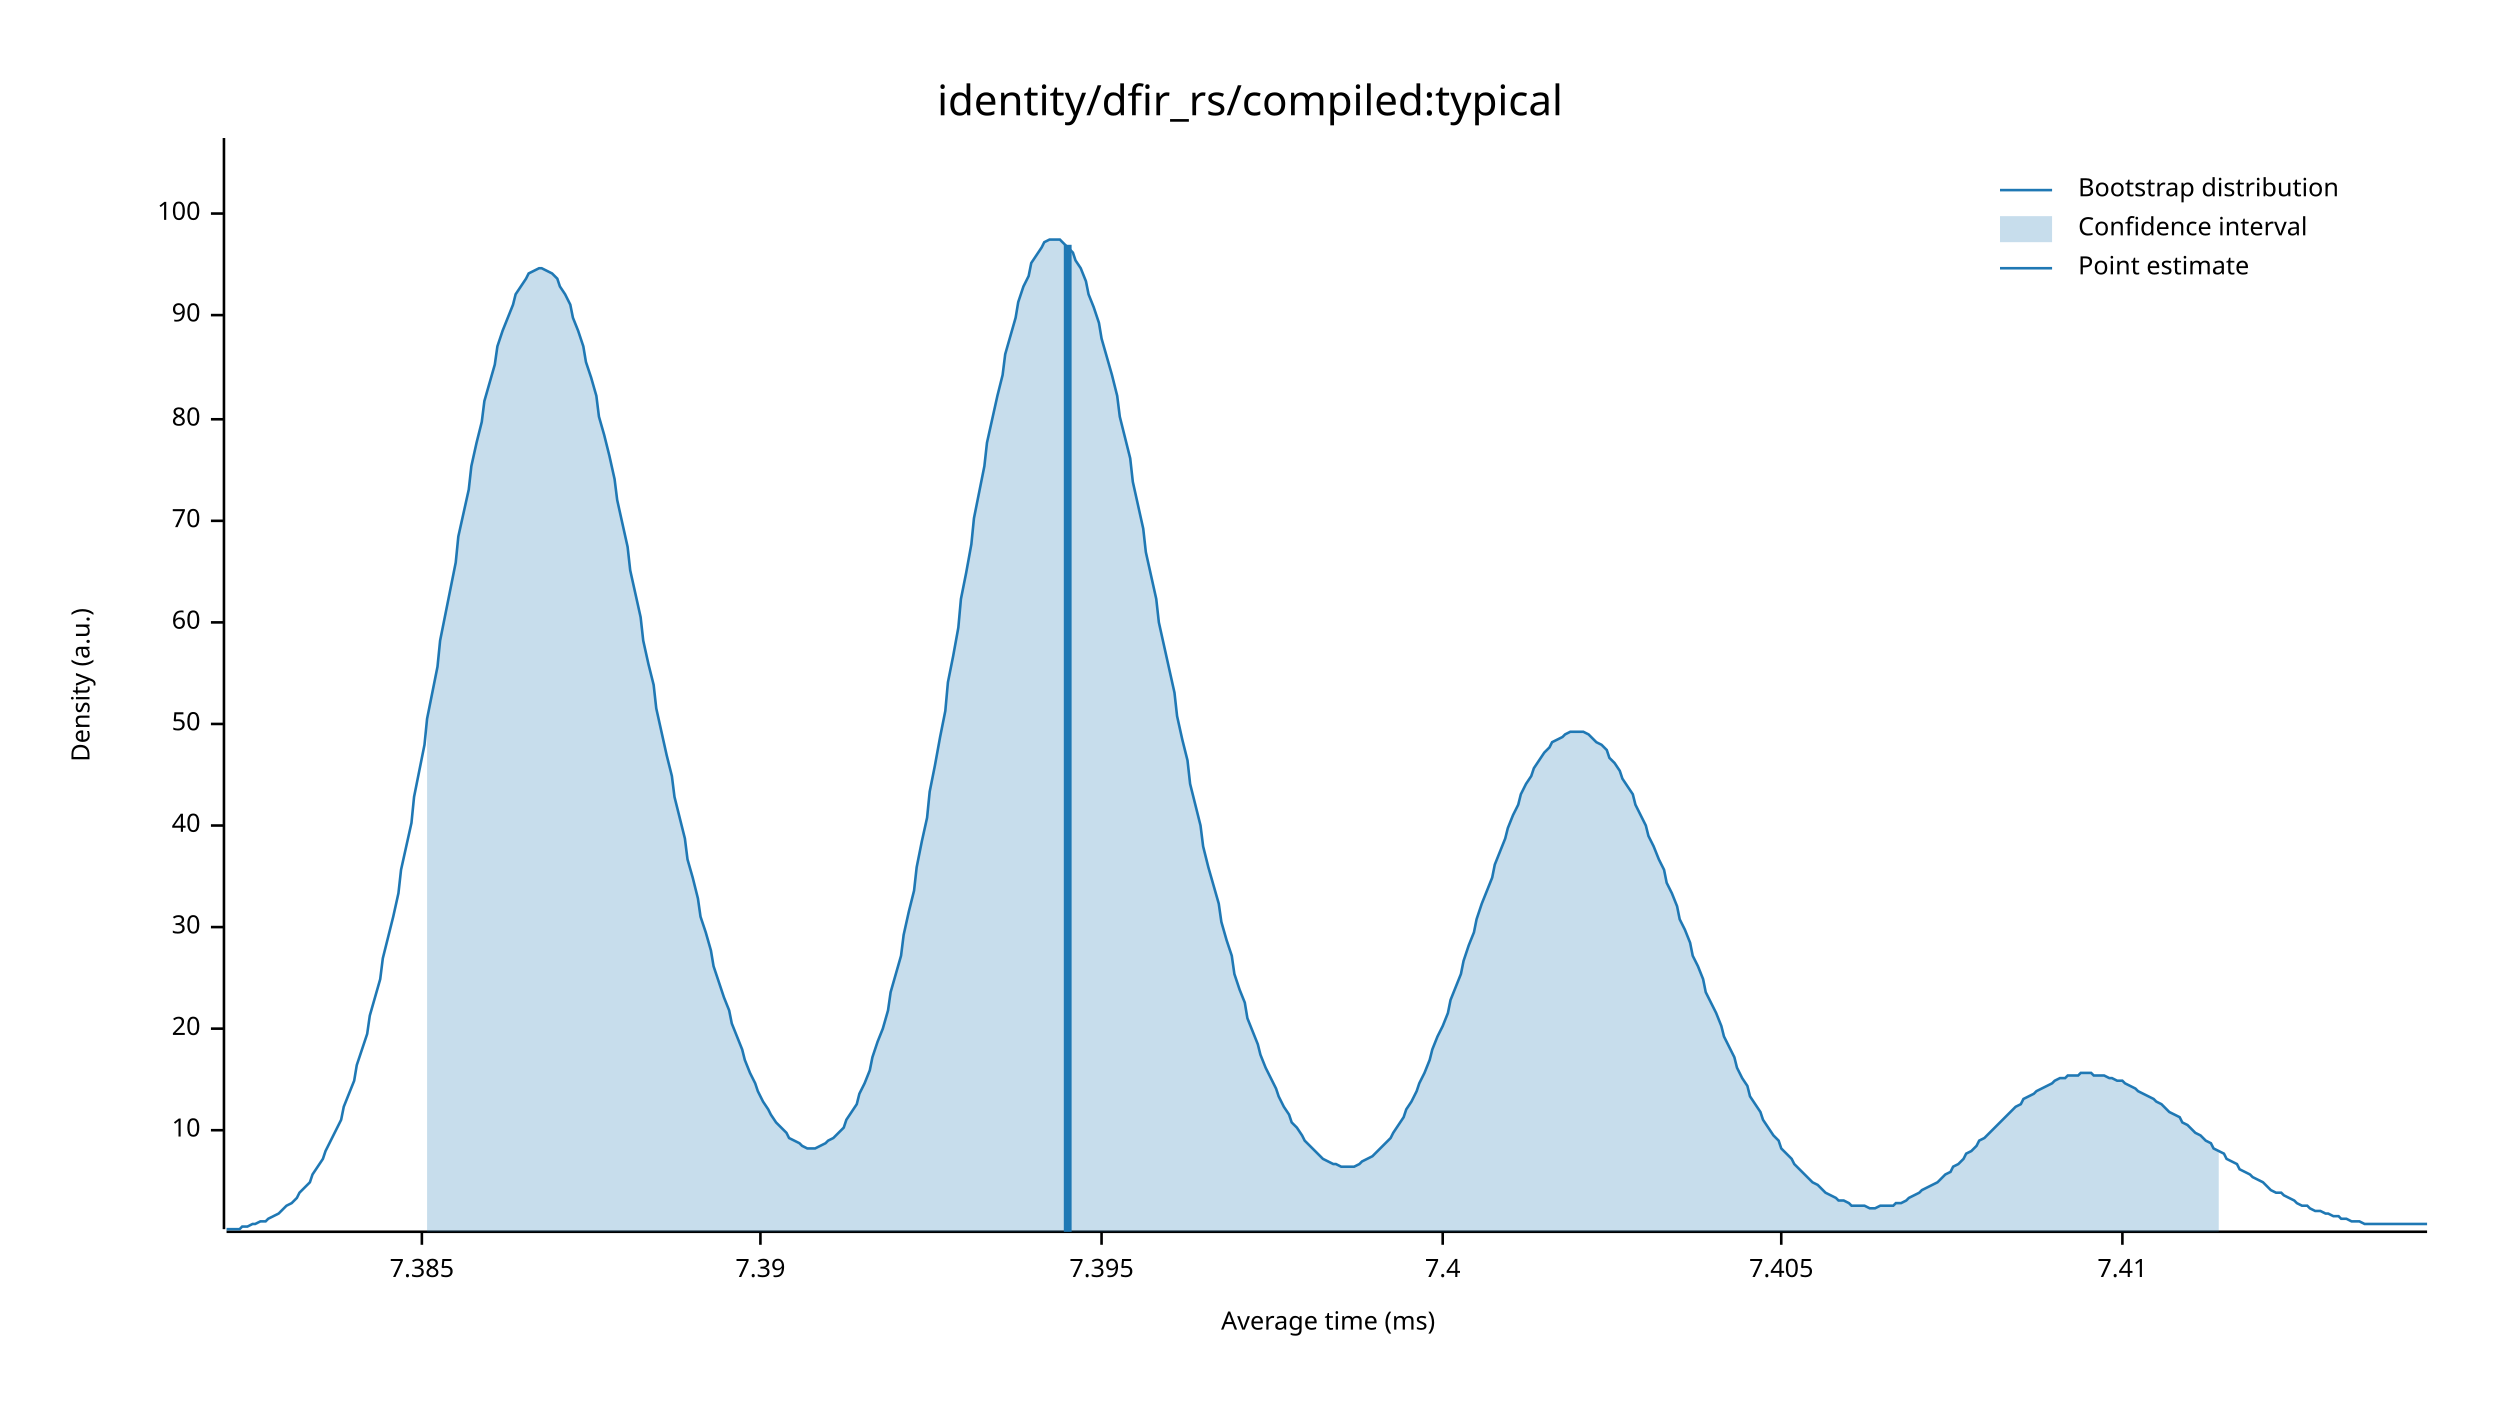
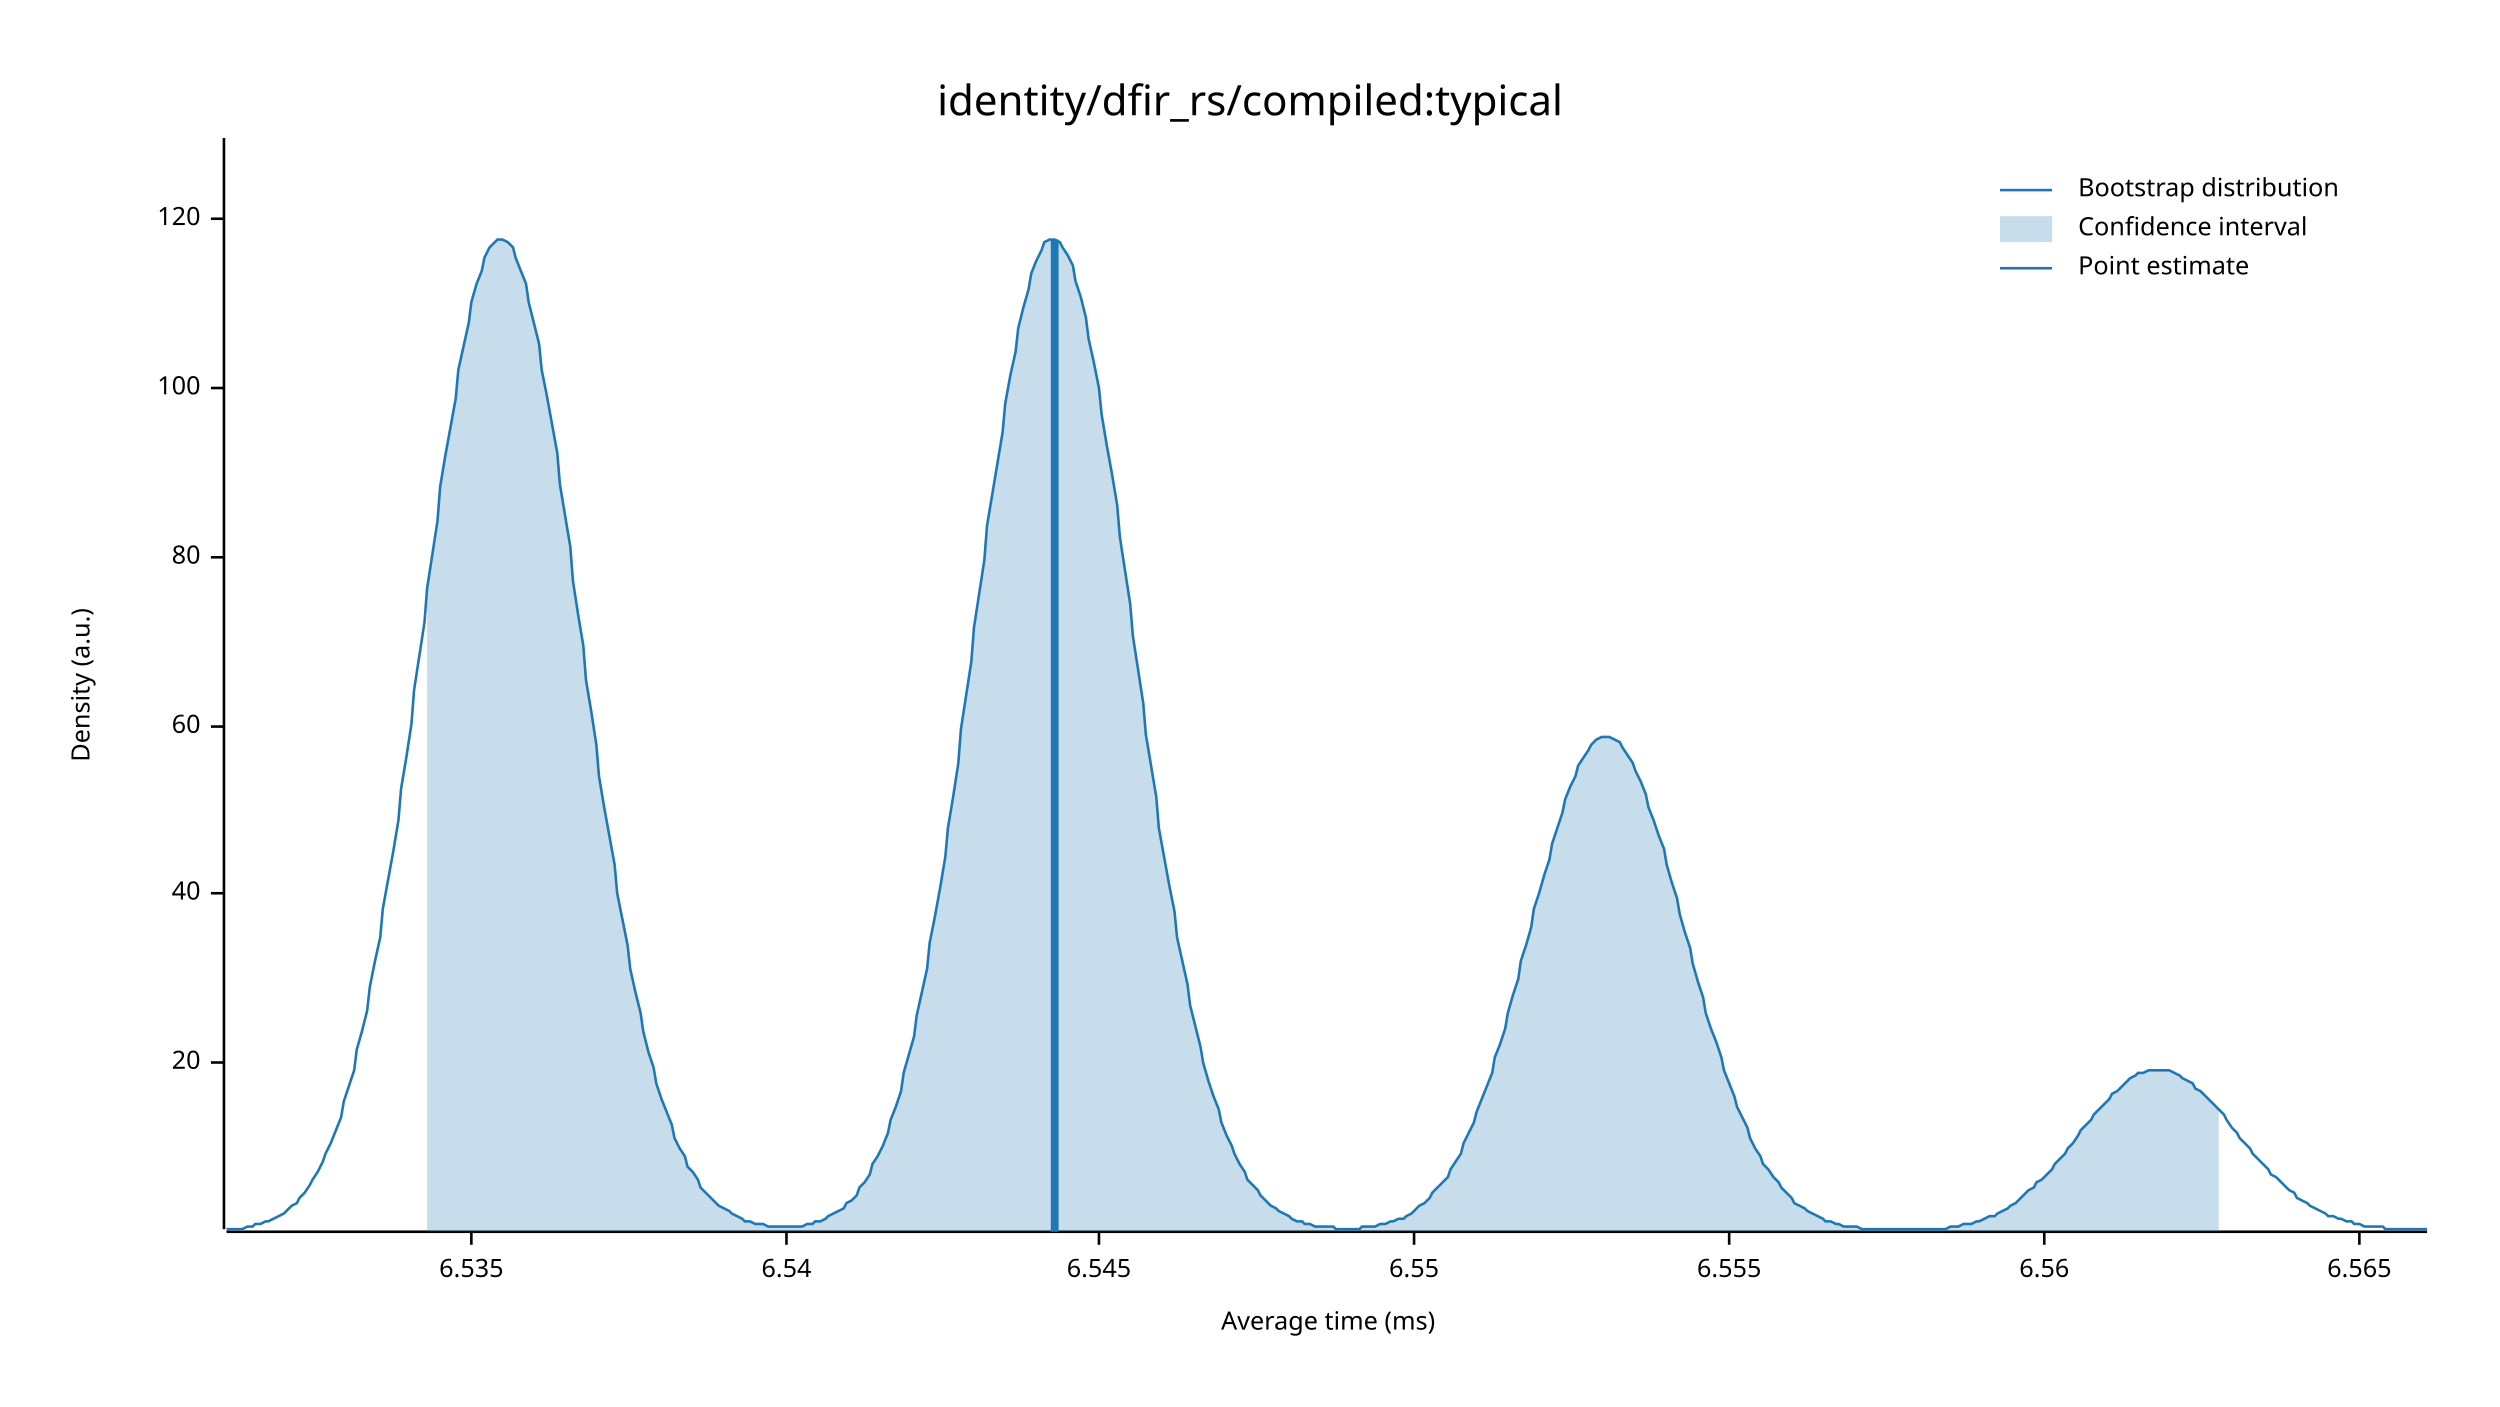
<svg xmlns="http://www.w3.org/2000/svg" width="960" height="540" viewBox="0 0 960 540">
  <text x="480" y="32" dy="0.76em" text-anchor="middle" font-family="sans-serif" font-size="16.129" opacity="1" fill="#000000">
identity/dfir_rs/compiled:typical
</text>
  <text x="27" y="263" dy="0.76em" text-anchor="middle" font-family="sans-serif" font-size="9.677" opacity="1" fill="#000000" transform="rotate(270, 27, 263)">
Density (a.u.)
</text>
  <text x="510" y="513" dy="-0.5ex" text-anchor="middle" font-family="sans-serif" font-size="9.677" opacity="1" fill="#000000">
Average time (ms)
</text>
  <polyline fill="none" opacity="1" stroke="#000000" stroke-width="1" points="86,53 86,472 " />
-   <text x="77" y="434" dy="0.5ex" text-anchor="end" font-family="sans-serif" font-size="9.677" opacity="1" fill="#000000">
- 10
- </text>
-   <polyline fill="none" opacity="1" stroke="#000000" stroke-width="1" points="81,434 86,434 " />
-   <text x="77" y="395" dy="0.5ex" text-anchor="end" font-family="sans-serif" font-size="9.677" opacity="1" fill="#000000">
+   <text x="77" y="408" dy="0.5ex" text-anchor="end" font-family="sans-serif" font-size="9.677" opacity="1" fill="#000000">
20
</text>
-   <polyline fill="none" opacity="1" stroke="#000000" stroke-width="1" points="81,395 86,395 " />
-   <text x="77" y="356" dy="0.5ex" text-anchor="end" font-family="sans-serif" font-size="9.677" opacity="1" fill="#000000">
- 30
- </text>
-   <polyline fill="none" opacity="1" stroke="#000000" stroke-width="1" points="81,356 86,356 " />
-   <text x="77" y="317" dy="0.5ex" text-anchor="end" font-family="sans-serif" font-size="9.677" opacity="1" fill="#000000">
+   <polyline fill="none" opacity="1" stroke="#000000" stroke-width="1" points="81,408 86,408 " />
+   <text x="77" y="343" dy="0.5ex" text-anchor="end" font-family="sans-serif" font-size="9.677" opacity="1" fill="#000000">
40
</text>
-   <polyline fill="none" opacity="1" stroke="#000000" stroke-width="1" points="81,317 86,317 " />
-   <text x="77" y="278" dy="0.5ex" text-anchor="end" font-family="sans-serif" font-size="9.677" opacity="1" fill="#000000">
- 50
- </text>
-   <polyline fill="none" opacity="1" stroke="#000000" stroke-width="1" points="81,278 86,278 " />
-   <text x="77" y="239" dy="0.5ex" text-anchor="end" font-family="sans-serif" font-size="9.677" opacity="1" fill="#000000">
+   <polyline fill="none" opacity="1" stroke="#000000" stroke-width="1" points="81,343 86,343 " />
+   <text x="77" y="279" dy="0.5ex" text-anchor="end" font-family="sans-serif" font-size="9.677" opacity="1" fill="#000000">
60
</text>
-   <polyline fill="none" opacity="1" stroke="#000000" stroke-width="1" points="81,239 86,239 " />
-   <text x="77" y="200" dy="0.5ex" text-anchor="end" font-family="sans-serif" font-size="9.677" opacity="1" fill="#000000">
- 70
- </text>
-   <polyline fill="none" opacity="1" stroke="#000000" stroke-width="1" points="81,200 86,200 " />
-   <text x="77" y="161" dy="0.5ex" text-anchor="end" font-family="sans-serif" font-size="9.677" opacity="1" fill="#000000">
+   <polyline fill="none" opacity="1" stroke="#000000" stroke-width="1" points="81,279 86,279 " />
+   <text x="77" y="214" dy="0.5ex" text-anchor="end" font-family="sans-serif" font-size="9.677" opacity="1" fill="#000000">
80
</text>
-   <polyline fill="none" opacity="1" stroke="#000000" stroke-width="1" points="81,161 86,161 " />
-   <text x="77" y="121" dy="0.5ex" text-anchor="end" font-family="sans-serif" font-size="9.677" opacity="1" fill="#000000">
- 90
- </text>
-   <polyline fill="none" opacity="1" stroke="#000000" stroke-width="1" points="81,121 86,121 " />
-   <text x="77" y="82" dy="0.5ex" text-anchor="end" font-family="sans-serif" font-size="9.677" opacity="1" fill="#000000">
+   <polyline fill="none" opacity="1" stroke="#000000" stroke-width="1" points="81,214 86,214 " />
+   <text x="77" y="149" dy="0.5ex" text-anchor="end" font-family="sans-serif" font-size="9.677" opacity="1" fill="#000000">
100
</text>
-   <polyline fill="none" opacity="1" stroke="#000000" stroke-width="1" points="81,82 86,82 " />
+   <polyline fill="none" opacity="1" stroke="#000000" stroke-width="1" points="81,149 86,149 " />
+   <text x="77" y="84" dy="0.5ex" text-anchor="end" font-family="sans-serif" font-size="9.677" opacity="1" fill="#000000">
+ 120
+ </text>
+   <polyline fill="none" opacity="1" stroke="#000000" stroke-width="1" points="81,84 86,84 " />
  <polyline fill="none" opacity="1" stroke="#000000" stroke-width="1" points="87,473 932,473 " />
-   <text x="162" y="483" dy="0.76em" text-anchor="middle" font-family="sans-serif" font-size="9.677" opacity="1" fill="#000000">
- 7.385
+   <text x="181" y="483" dy="0.76em" text-anchor="middle" font-family="sans-serif" font-size="9.677" opacity="1" fill="#000000">
+ 6.535
</text>
-   <polyline fill="none" opacity="1" stroke="#000000" stroke-width="1" points="162,473 162,478 " />
-   <text x="292" y="483" dy="0.76em" text-anchor="middle" font-family="sans-serif" font-size="9.677" opacity="1" fill="#000000">
- 7.39
+   <polyline fill="none" opacity="1" stroke="#000000" stroke-width="1" points="181,473 181,478 " />
+   <text x="302" y="483" dy="0.76em" text-anchor="middle" font-family="sans-serif" font-size="9.677" opacity="1" fill="#000000">
+ 6.54
</text>
-   <polyline fill="none" opacity="1" stroke="#000000" stroke-width="1" points="292,473 292,478 " />
-   <text x="423" y="483" dy="0.76em" text-anchor="middle" font-family="sans-serif" font-size="9.677" opacity="1" fill="#000000">
- 7.395
+   <polyline fill="none" opacity="1" stroke="#000000" stroke-width="1" points="302,473 302,478 " />
+   <text x="422" y="483" dy="0.76em" text-anchor="middle" font-family="sans-serif" font-size="9.677" opacity="1" fill="#000000">
+ 6.545
</text>
-   <polyline fill="none" opacity="1" stroke="#000000" stroke-width="1" points="423,473 423,478 " />
-   <text x="554" y="483" dy="0.76em" text-anchor="middle" font-family="sans-serif" font-size="9.677" opacity="1" fill="#000000">
- 7.4
+   <polyline fill="none" opacity="1" stroke="#000000" stroke-width="1" points="422,473 422,478 " />
+   <text x="543" y="483" dy="0.76em" text-anchor="middle" font-family="sans-serif" font-size="9.677" opacity="1" fill="#000000">
+ 6.55
</text>
-   <polyline fill="none" opacity="1" stroke="#000000" stroke-width="1" points="554,473 554,478 " />
-   <text x="684" y="483" dy="0.76em" text-anchor="middle" font-family="sans-serif" font-size="9.677" opacity="1" fill="#000000">
- 7.405
+   <polyline fill="none" opacity="1" stroke="#000000" stroke-width="1" points="543,473 543,478 " />
+   <text x="664" y="483" dy="0.76em" text-anchor="middle" font-family="sans-serif" font-size="9.677" opacity="1" fill="#000000">
+ 6.555
</text>
-   <polyline fill="none" opacity="1" stroke="#000000" stroke-width="1" points="684,473 684,478 " />
-   <text x="815" y="483" dy="0.76em" text-anchor="middle" font-family="sans-serif" font-size="9.677" opacity="1" fill="#000000">
- 7.41
+   <polyline fill="none" opacity="1" stroke="#000000" stroke-width="1" points="664,473 664,478 " />
+   <text x="785" y="483" dy="0.76em" text-anchor="middle" font-family="sans-serif" font-size="9.677" opacity="1" fill="#000000">
+ 6.56
</text>
-   <polyline fill="none" opacity="1" stroke="#000000" stroke-width="1" points="815,473 815,478 " />
-   <polyline fill="none" opacity="1" stroke="#1F78B4" stroke-width="1" points="87,472 88,472 90,472 92,472 93,471 95,471 97,470 98,470 100,469 102,469 103,468 105,467 107,466 109,464 110,463 112,462 114,460 115,458 117,456 119,454 120,451 122,448 124,445 125,442 127,438 129,434 131,430 132,425 134,420 136,415 137,409 139,403 141,397 142,390 144,383 146,376 147,368 149,360 151,352 153,343 154,334 156,325 158,316 159,306 161,296 163,286 164,276 166,266 168,256 169,246 171,236 173,226 175,216 176,206 178,197 180,188 181,179 183,170 185,162 186,154 188,147 190,140 191,133 193,127 195,122 197,117 198,113 200,110 202,107 203,105 205,104 207,103 208,103 210,104 212,105 214,107 215,110 217,113 219,117 220,122 222,127 224,133 225,139 227,145 229,152 230,160 232,167 234,175 236,184 237,192 239,201 241,210 242,219 244,228 246,237 247,246 249,255 251,263 252,272 254,281 256,290 258,298 259,306 261,314 263,322 264,330 266,337 268,345 269,352 271,358 273,365 274,371 276,377 278,383 280,388 281,393 283,398 285,403 286,407 288,412 290,416 291,419 293,423 295,426 296,428 298,431 300,433 302,435 303,437 305,438 307,439 308,440 310,441 312,441 313,441 315,440 317,439 318,438 320,437 322,435 324,433 325,430 327,427 329,424 330,420 332,416 334,411 335,406 337,400 339,395 341,388 342,381 344,374 346,367 347,359 349,350 351,342 352,333 354,323 356,314 357,304 359,294 361,283 363,273 364,262 366,252 368,241 369,230 371,220 373,209 374,199 376,189 378,179 379,170 381,161 383,152 385,144 386,136 388,129 390,122 391,116 393,110 395,106 396,101 398,98 400,95 401,93 403,92 405,92 407,92 408,93 410,95 412,97 413,100 415,103 417,108 418,113 420,118 422,124 423,130 425,137 427,144 429,152 430,160 432,168 434,176 435,185 437,194 439,203 440,212 442,221 444,230 445,239 447,248 449,257 451,266 452,275 454,284 456,292 457,301 459,309 461,317 462,325 464,333 466,340 468,347 469,354 471,361 473,367 474,374 476,380 478,385 479,391 481,396 483,401 484,405 486,410 488,414 490,418 491,421 493,425 495,428 496,431 498,433 500,436 501,438 503,440 505,442 506,443 508,445 510,446 512,447 513,447 515,448 517,448 518,448 520,448 522,447 523,446 525,445 527,444 528,443 530,441 532,439 534,437 535,435 537,432 539,429 540,426 542,423 544,419 545,416 547,412 549,407 550,403 552,398 554,394 556,389 557,384 559,379 561,374 562,369 564,363 566,358 567,353 569,347 571,342 573,337 574,332 576,327 578,322 579,318 581,313 583,309 584,305 586,301 588,298 589,295 591,292 593,289 595,287 596,285 598,284 600,283 601,282 603,281 605,281 606,281 608,281 610,282 611,283 613,285 615,286 617,288 618,291 620,293 622,296 623,299 625,302 627,305 628,309 630,313 632,317 633,321 635,325 637,330 639,334 640,339 642,343 644,348 645,353 647,357 649,362 650,367 652,371 654,376 655,381 657,385 659,389 661,394 662,398 664,402 666,406 667,410 669,414 671,417 672,421 674,424 676,427 677,430 679,433 681,436 683,438 684,441 686,443 688,445 689,447 691,449 693,451 694,452 696,454 698,455 700,457 701,458 703,459 705,460 706,461 708,461 710,462 711,463 713,463 715,463 716,463 718,464 720,464 722,463 723,463 725,463 727,463 728,462 730,462 732,461 733,460 735,459 737,458 738,457 740,456 742,455 744,454 745,453 747,451 749,450 750,448 752,447 754,445 755,443 757,442 759,440 760,438 762,437 764,435 766,433 767,432 769,430 771,428 772,427 774,425 776,424 777,422 779,421 781,420 782,419 784,418 786,417 788,416 789,415 791,414 793,414 794,413 796,413 798,413 799,412 801,412 803,412 804,413 806,413 808,413 810,414 811,414 813,415 815,415 816,416 818,417 820,418 821,419 823,420 825,421 827,422 828,423 830,424 832,426 833,427 835,428 837,429 838,431 840,432 842,434 843,435 845,436 847,438 849,439 850,441 852,442 854,443 855,445 857,446 859,447 860,449 862,450 864,451 865,452 867,453 869,454 871,456 872,457 874,458 876,458 877,459 879,460 881,461 882,462 884,463 886,463 887,464 889,465 891,465 893,466 894,466 896,467 898,467 899,468 901,468 903,469 904,469 906,469 908,470 909,470 911,470 913,470 915,470 916,470 918,470 920,470 921,470 923,470 925,470 926,470 928,470 930,470 932,470 " />
-   <polygon opacity="0.25" fill="#1F78B4" points="164,276 166,266 168,256 169,246 171,236 173,226 175,216 176,206 178,197 180,188 181,179 183,170 185,162 186,154 188,147 190,140 191,133 193,127 195,122 197,117 198,113 200,110 202,107 203,105 205,104 207,103 208,103 210,104 212,105 214,107 215,110 217,113 219,117 220,122 222,127 224,133 225,139 227,145 229,152 230,160 232,167 234,175 236,184 237,192 239,201 241,210 242,219 244,228 246,237 247,246 249,255 251,263 252,272 254,281 256,290 258,298 259,306 261,314 263,322 264,330 266,337 268,345 269,352 271,358 273,365 274,371 276,377 278,383 280,388 281,393 283,398 285,403 286,407 288,412 290,416 291,419 293,423 295,426 296,428 298,431 300,433 302,435 303,437 305,438 307,439 308,440 310,441 312,441 313,441 315,440 317,439 318,438 320,437 322,435 324,433 325,430 327,427 329,424 330,420 332,416 334,411 335,406 337,400 339,395 341,388 342,381 344,374 346,367 347,359 349,350 351,342 352,333 354,323 356,314 357,304 359,294 361,283 363,273 364,262 366,252 368,241 369,230 371,220 373,209 374,199 376,189 378,179 379,170 381,161 383,152 385,144 386,136 388,129 390,122 391,116 393,110 395,106 396,101 398,98 400,95 401,93 403,92 405,92 407,92 408,93 410,95 412,97 413,100 415,103 417,108 418,113 420,118 422,124 423,130 425,137 427,144 429,152 430,160 432,168 434,176 435,185 437,194 439,203 440,212 442,221 444,230 445,239 447,248 449,257 451,266 452,275 454,284 456,292 457,301 459,309 461,317 462,325 464,333 466,340 468,347 469,354 471,361 473,367 474,374 476,380 478,385 479,391 481,396 483,401 484,405 486,410 488,414 490,418 491,421 493,425 495,428 496,431 498,433 500,436 501,438 503,440 505,442 506,443 508,445 510,446 512,447 513,447 515,448 517,448 518,448 520,448 522,447 523,446 525,445 527,444 528,443 530,441 532,439 534,437 535,435 537,432 539,429 540,426 542,423 544,419 545,416 547,412 549,407 550,403 552,398 554,394 556,389 557,384 559,379 561,374 562,369 564,363 566,358 567,353 569,347 571,342 573,337 574,332 576,327 578,322 579,318 581,313 583,309 584,305 586,301 588,298 589,295 591,292 593,289 595,287 596,285 598,284 600,283 601,282 603,281 605,281 606,281 608,281 610,282 611,283 613,285 615,286 617,288 618,291 620,293 622,296 623,299 625,302 627,305 628,309 630,313 632,317 633,321 635,325 637,330 639,334 640,339 642,343 644,348 645,353 647,357 649,362 650,367 652,371 654,376 655,381 657,385 659,389 661,394 662,398 664,402 666,406 667,410 669,414 671,417 672,421 674,424 676,427 677,430 679,433 681,436 683,438 684,441 686,443 688,445 689,447 691,449 693,451 694,452 696,454 698,455 700,457 701,458 703,459 705,460 706,461 708,461 710,462 711,463 713,463 715,463 716,463 718,464 720,464 722,463 723,463 725,463 727,463 728,462 730,462 732,461 733,460 735,459 737,458 738,457 740,456 742,455 744,454 745,453 747,451 749,450 750,448 752,447 754,445 755,443 757,442 759,440 760,438 762,437 764,435 766,433 767,432 769,430 771,428 772,427 774,425 776,424 777,422 779,421 781,420 782,419 784,418 786,417 788,416 789,415 791,414 793,414 794,413 796,413 798,413 799,412 801,412 803,412 804,413 806,413 808,413 810,414 811,414 813,415 815,415 816,416 818,417 820,418 821,419 823,420 825,421 827,422 828,423 830,424 832,426 833,427 835,428 837,429 838,431 840,432 842,434 843,435 845,436 847,438 849,439 850,441 852,442 852,473 164,473 " />
-   <polyline fill="none" opacity="1" stroke="#1F78B4" stroke-width="3" points="410,473 410,94 " />
+   <polyline fill="none" opacity="1" stroke="#000000" stroke-width="1" points="785,473 785,478 " />
+   <text x="906" y="483" dy="0.76em" text-anchor="middle" font-family="sans-serif" font-size="9.677" opacity="1" fill="#000000">
+ 6.565
+ </text>
+   <polyline fill="none" opacity="1" stroke="#000000" stroke-width="1" points="906,473 906,478 " />
+   <polyline fill="none" opacity="1" stroke="#1F78B4" stroke-width="1" points="87,472 88,472 90,472 92,472 93,472 95,471 97,471 98,470 100,470 102,469 103,469 105,468 107,467 109,466 110,465 112,463 114,462 115,460 117,458 119,455 120,453 122,450 124,446 125,443 127,439 129,434 131,429 132,423 134,417 136,411 137,403 139,396 141,388 142,379 144,369 146,360 147,349 149,338 151,327 153,315 154,303 156,291 158,278 159,265 161,252 163,239 164,226 166,213 168,200 169,187 171,175 173,164 175,153 176,142 178,133 180,124 181,116 183,109 185,104 186,99 188,95 190,93 191,92 193,92 195,93 197,95 198,99 200,104 202,109 203,116 205,124 207,132 208,142 210,152 212,163 214,174 215,186 217,198 219,210 220,223 222,236 224,248 225,261 227,273 229,286 230,298 232,310 234,321 236,332 237,343 239,353 241,363 242,372 244,381 246,389 247,396 249,404 251,410 252,416 254,422 256,427 258,432 259,437 261,441 263,444 264,448 266,450 268,453 269,456 271,458 273,460 274,461 276,463 278,464 280,465 281,466 283,467 285,468 286,469 288,469 290,470 291,470 293,470 295,471 296,471 298,471 300,471 302,471 303,471 305,471 307,471 308,471 310,470 312,470 313,469 315,469 317,468 318,467 320,466 322,465 324,464 325,462 327,461 329,459 330,456 332,454 334,451 335,447 337,444 339,440 341,435 342,430 344,425 346,419 347,412 349,405 351,398 352,390 354,381 356,372 357,362 359,352 361,341 363,329 364,318 366,306 368,293 369,280 371,267 373,254 374,241 376,228 378,215 379,202 381,190 383,178 385,166 386,155 388,144 390,135 391,126 393,118 395,111 396,105 398,100 400,96 401,93 403,92 405,92 407,93 408,95 410,98 412,102 413,108 415,114 417,122 418,130 420,139 422,149 423,159 425,171 427,182 429,194 430,206 432,219 434,232 435,244 437,257 439,270 440,282 442,294 444,306 445,318 447,329 449,340 451,350 452,360 454,369 456,378 457,386 459,394 461,402 462,408 464,415 466,421 468,426 469,431 471,436 473,440 474,443 476,447 478,450 479,453 481,455 483,457 484,459 486,461 488,463 490,464 491,465 493,466 495,467 496,468 498,469 500,469 501,470 503,470 505,471 506,471 508,471 510,471 512,471 513,472 515,472 517,472 518,472 520,472 522,472 523,471 525,471 527,471 528,471 530,470 532,470 534,469 535,469 537,468 539,468 540,467 542,466 544,464 545,463 547,462 549,460 550,458 552,456 554,454 556,452 557,449 559,446 561,443 562,439 564,435 566,431 567,427 569,422 571,417 573,412 574,406 576,401 578,395 579,389 581,382 583,376 584,369 586,363 588,356 589,349 591,343 593,336 595,330 596,324 598,318 600,312 601,307 603,302 605,298 606,294 608,291 610,288 611,286 613,284 615,283 617,283 618,283 620,284 622,285 623,287 625,290 627,293 628,296 630,300 632,305 633,310 635,315 637,321 639,326 640,332 642,339 644,345 645,351 647,358 649,364 650,370 652,377 654,383 655,389 657,395 659,400 661,406 662,411 664,416 666,421 667,425 669,429 671,433 672,437 674,441 676,444 677,447 679,449 681,452 683,454 684,456 686,458 688,460 689,462 691,463 693,464 694,465 696,466 698,467 700,468 701,469 703,469 705,470 706,470 708,471 710,471 711,471 713,471 715,472 716,472 718,472 720,472 722,472 723,472 725,472 727,472 728,472 730,472 732,472 733,472 735,472 737,472 738,472 740,472 742,472 744,472 745,472 747,472 749,471 750,471 752,471 754,470 755,470 757,470 759,469 760,469 762,468 764,467 766,467 767,466 769,465 771,464 772,463 774,462 776,460 777,459 779,457 781,456 782,454 784,453 786,451 788,449 789,447 791,445 793,443 794,441 796,439 798,436 799,434 801,432 803,430 804,428 806,426 808,424 810,422 811,420 813,419 815,417 816,416 818,414 820,413 821,412 823,412 825,411 827,411 828,411 830,411 832,411 833,411 835,412 837,413 838,414 840,415 842,416 843,418 845,419 847,421 849,423 850,424 852,426 854,428 855,430 857,433 859,435 860,437 862,439 864,441 865,443 867,445 869,447 871,449 872,451 874,452 876,454 877,455 879,457 881,458 882,460 884,461 886,462 887,463 889,464 891,465 893,466 894,467 896,467 898,468 899,468 901,469 903,469 904,470 906,470 908,471 909,471 911,471 913,471 915,471 916,472 918,472 920,472 921,472 923,472 925,472 926,472 928,472 930,472 932,472 " />
+   <polygon opacity="0.25" fill="#1F78B4" points="164,226 166,213 168,200 169,187 171,175 173,164 175,153 176,142 178,133 180,124 181,116 183,109 185,104 186,99 188,95 190,93 191,92 193,92 195,93 197,95 198,99 200,104 202,109 203,116 205,124 207,132 208,142 210,152 212,163 214,174 215,186 217,198 219,210 220,223 222,236 224,248 225,261 227,273 229,286 230,298 232,310 234,321 236,332 237,343 239,353 241,363 242,372 244,381 246,389 247,396 249,404 251,410 252,416 254,422 256,427 258,432 259,437 261,441 263,444 264,448 266,450 268,453 269,456 271,458 273,460 274,461 276,463 278,464 280,465 281,466 283,467 285,468 286,469 288,469 290,470 291,470 293,470 295,471 296,471 298,471 300,471 302,471 303,471 305,471 307,471 308,471 310,470 312,470 313,469 315,469 317,468 318,467 320,466 322,465 324,464 325,462 327,461 329,459 330,456 332,454 334,451 335,447 337,444 339,440 341,435 342,430 344,425 346,419 347,412 349,405 351,398 352,390 354,381 356,372 357,362 359,352 361,341 363,329 364,318 366,306 368,293 369,280 371,267 373,254 374,241 376,228 378,215 379,202 381,190 383,178 385,166 386,155 388,144 390,135 391,126 393,118 395,111 396,105 398,100 400,96 401,93 403,92 405,92 407,93 408,95 410,98 412,102 413,108 415,114 417,122 418,130 420,139 422,149 423,159 425,171 427,182 429,194 430,206 432,219 434,232 435,244 437,257 439,270 440,282 442,294 444,306 445,318 447,329 449,340 451,350 452,360 454,369 456,378 457,386 459,394 461,402 462,408 464,415 466,421 468,426 469,431 471,436 473,440 474,443 476,447 478,450 479,453 481,455 483,457 484,459 486,461 488,463 490,464 491,465 493,466 495,467 496,468 498,469 500,469 501,470 503,470 505,471 506,471 508,471 510,471 512,471 513,472 515,472 517,472 518,472 520,472 522,472 523,471 525,471 527,471 528,471 530,470 532,470 534,469 535,469 537,468 539,468 540,467 542,466 544,464 545,463 547,462 549,460 550,458 552,456 554,454 556,452 557,449 559,446 561,443 562,439 564,435 566,431 567,427 569,422 571,417 573,412 574,406 576,401 578,395 579,389 581,382 583,376 584,369 586,363 588,356 589,349 591,343 593,336 595,330 596,324 598,318 600,312 601,307 603,302 605,298 606,294 608,291 610,288 611,286 613,284 615,283 617,283 618,283 620,284 622,285 623,287 625,290 627,293 628,296 630,300 632,305 633,310 635,315 637,321 639,326 640,332 642,339 644,345 645,351 647,358 649,364 650,370 652,377 654,383 655,389 657,395 659,400 661,406 662,411 664,416 666,421 667,425 669,429 671,433 672,437 674,441 676,444 677,447 679,449 681,452 683,454 684,456 686,458 688,460 689,462 691,463 693,464 694,465 696,466 698,467 700,468 701,469 703,469 705,470 706,470 708,471 710,471 711,471 713,471 715,472 716,472 718,472 720,472 722,472 723,472 725,472 727,472 728,472 730,472 732,472 733,472 735,472 737,472 738,472 740,472 742,472 744,472 745,472 747,472 749,471 750,471 752,471 754,470 755,470 757,470 759,469 760,469 762,468 764,467 766,467 767,466 769,465 771,464 772,463 774,462 776,460 777,459 779,457 781,456 782,454 784,453 786,451 788,449 789,447 791,445 793,443 794,441 796,439 798,436 799,434 801,432 803,430 804,428 806,426 808,424 810,422 811,420 813,419 815,417 816,416 818,414 820,413 821,412 823,412 825,411 827,411 828,411 830,411 832,411 833,411 835,412 837,413 838,414 840,415 842,416 843,418 845,419 847,421 849,423 850,424 852,426 852,473 164,473 " />
+   <polyline fill="none" opacity="1" stroke="#1F78B4" stroke-width="3" points="405,473 405,92 " />
  <text x="798" y="68" dy="0.76em" text-anchor="start" font-family="sans-serif" font-size="9.677" opacity="1" fill="#000000">
Bootstrap distribution
</text>
  <text x="798" y="83" dy="0.76em" text-anchor="start" font-family="sans-serif" font-size="9.677" opacity="1" fill="#000000">
Confidence interval
</text>
  <text x="798" y="98" dy="0.76em" text-anchor="start" font-family="sans-serif" font-size="9.677" opacity="1" fill="#000000">
Point estimate
</text>
  <polyline fill="none" opacity="1" stroke="#1F78B4" stroke-width="1" points="768,73 788,73 " />
  <rect x="768" y="83" width="20" height="10" opacity="0.25" fill="#1F78B4" stroke="none" />
  <polyline fill="none" opacity="1" stroke="#1F78B4" stroke-width="1" points="768,103 788,103 " />
</svg>
